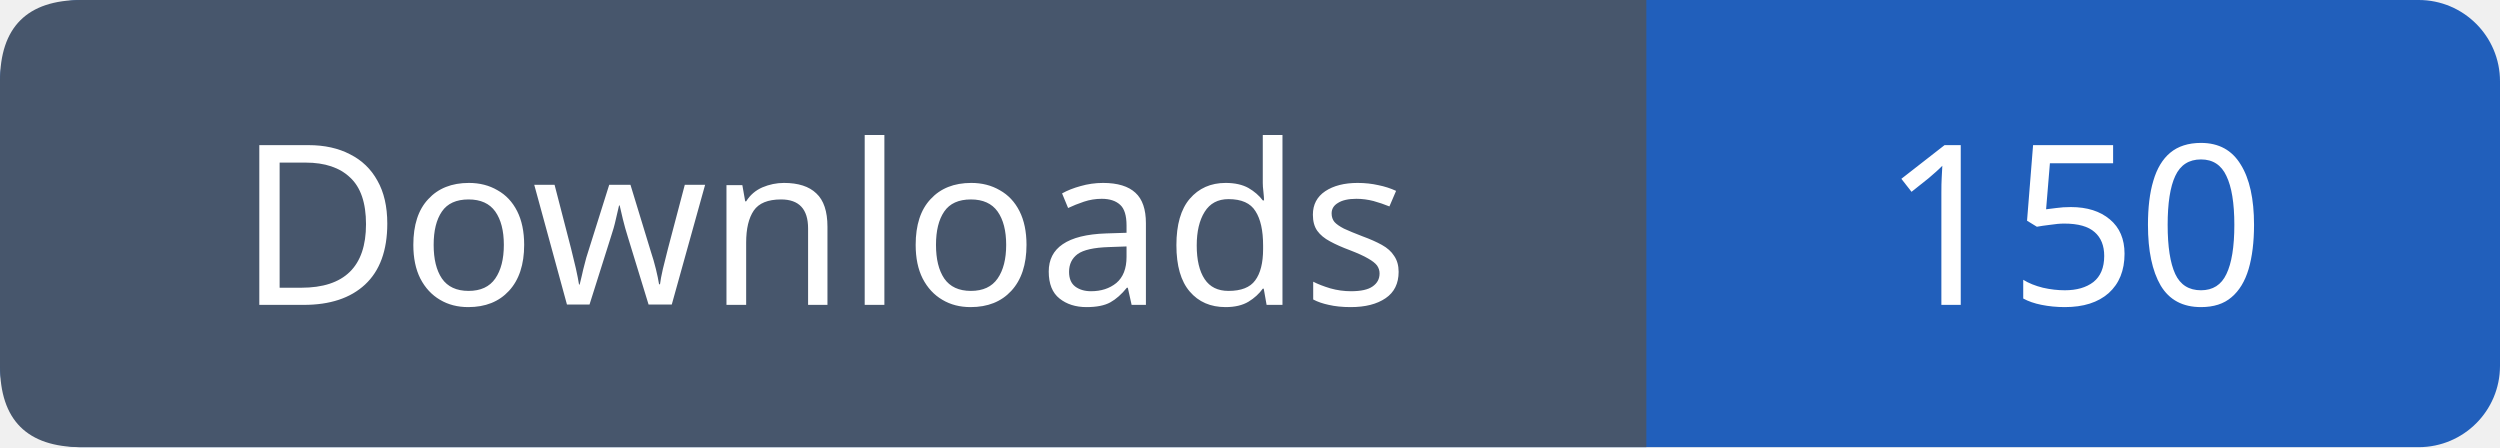
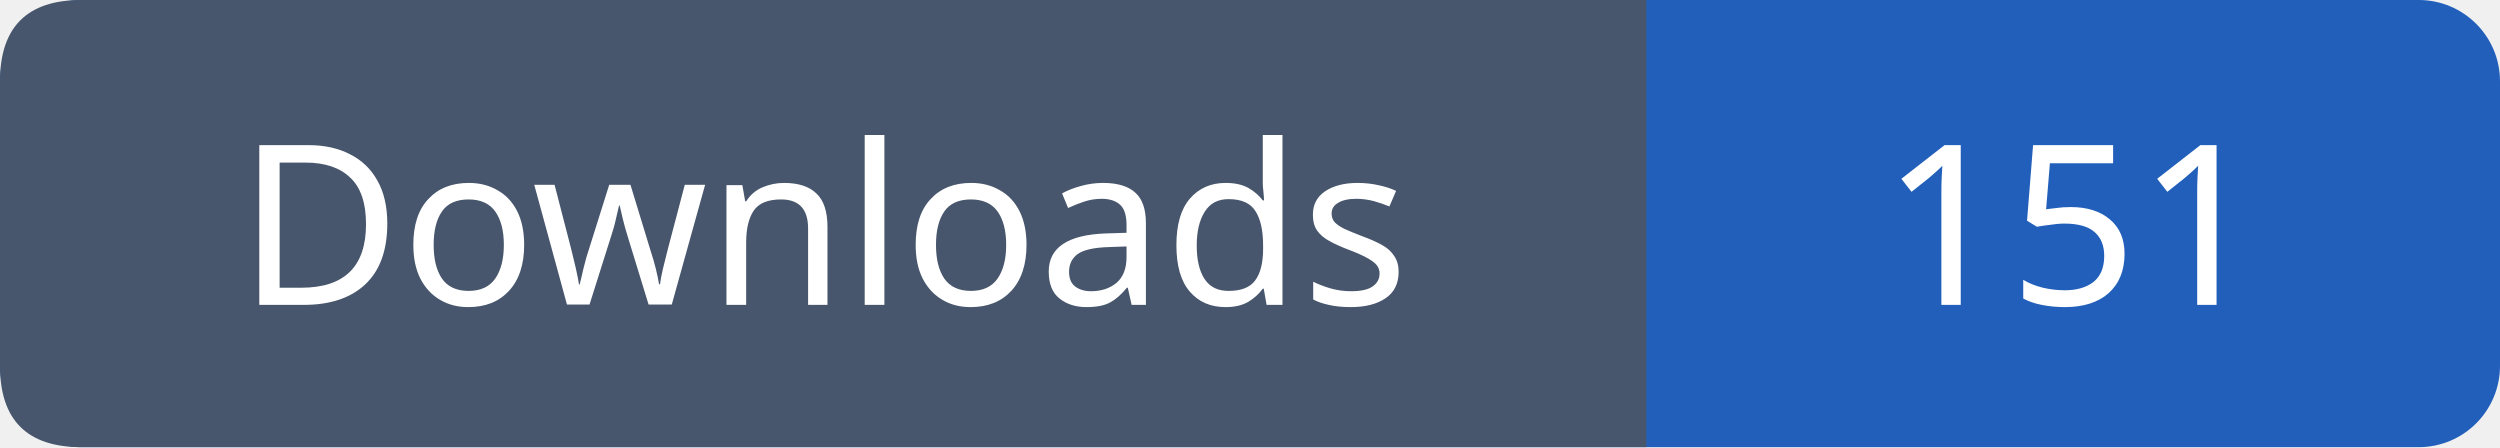
- <svg xmlns="http://www.w3.org/2000/svg" width="123" height="22" role="img" aria-label="Downloads: 150">
+ <svg xmlns="http://www.w3.org/2000/svg" width="123" height="22" role="img" aria-label="Downloads: 151">
  <rect width="123" height="22" rx="4" fill="#215fbb" />
  <path fill="#47566c" d="M4 0h77v22H4q-4 0-4-4V4q0-4 4-4" />
  <g font-family="Verdana,sans-serif" font-size="11" fill="white" text-anchor="middle">
    <text x="40.5" y="15">Downloads</text>
-     <text x="102.0" y="15">150</text>
+     <text x="102.0" y="15">151</text>
  </g>
</svg>
